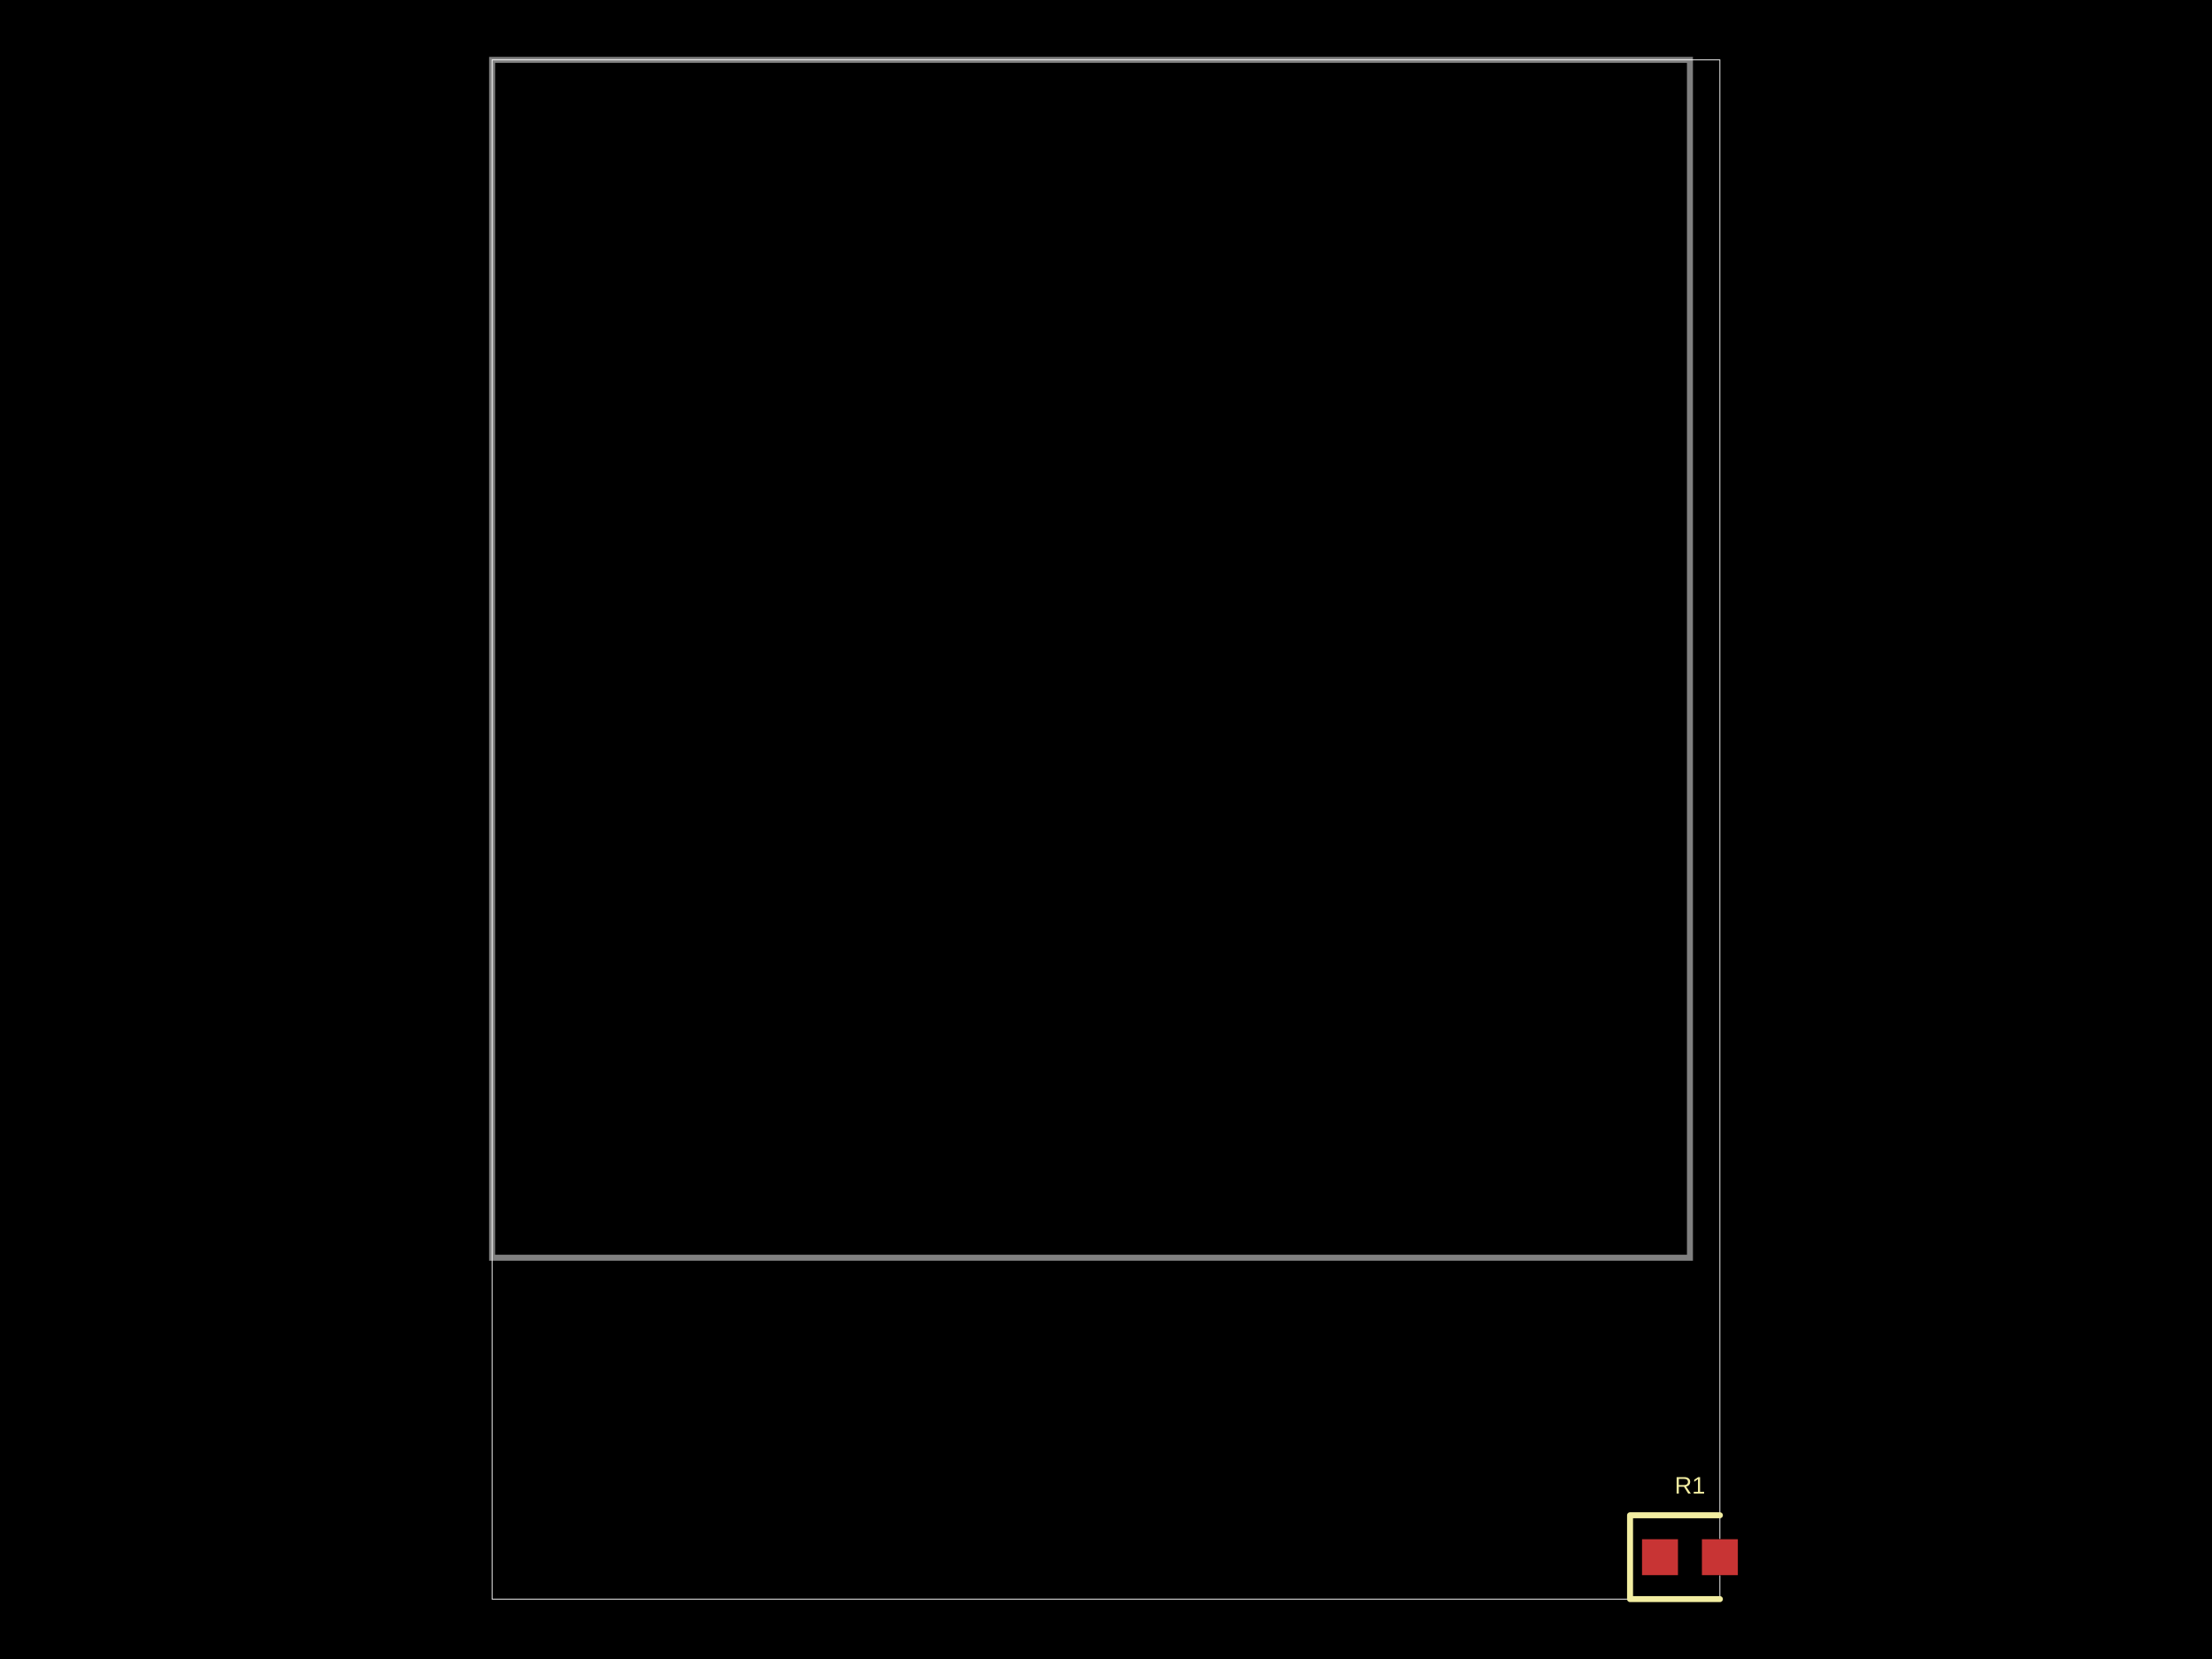
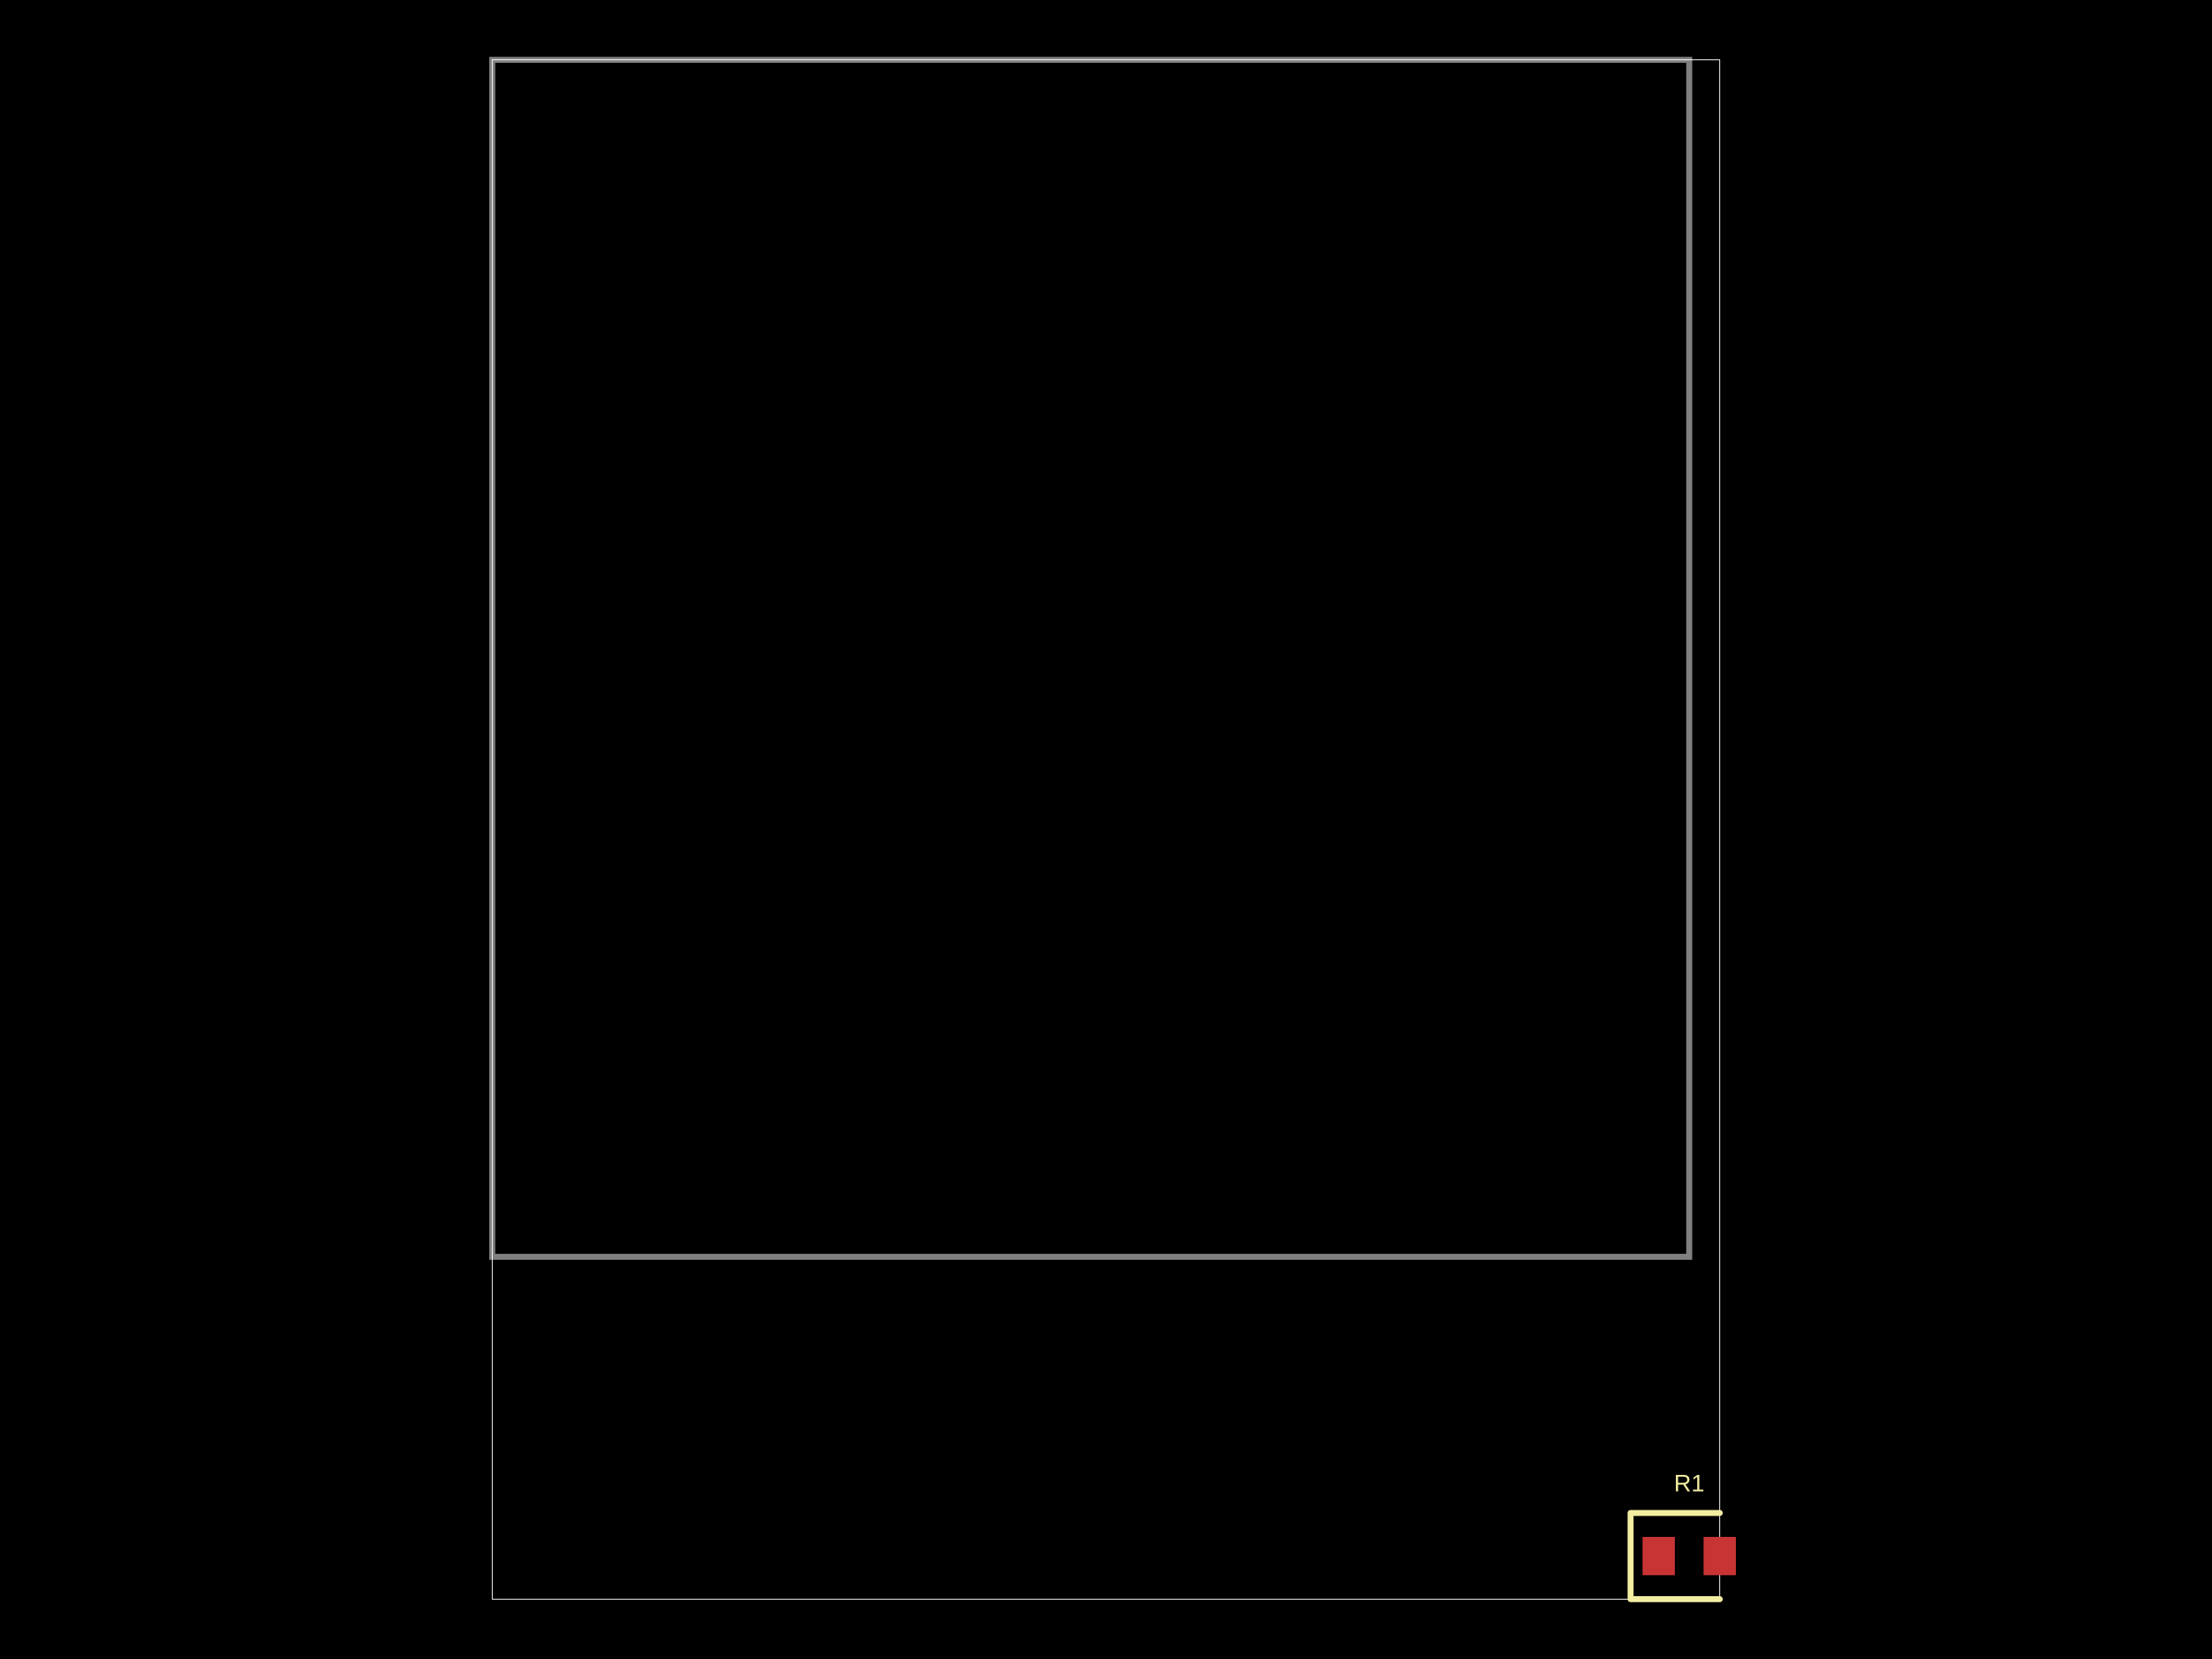
- <svg xmlns="http://www.w3.org/2000/svg" width="800" height="600">
+ <svg xmlns="http://www.w3.org/2000/svg" width="800" height="600" data-software-used-string="@tscircuit/core@0.0.701">
  <style />
  <rect class="boundary" x="0" y="0" fill="#000" width="800" height="600" />
-   <rect class="pcb-boundary" fill="none" stroke="#fff" stroke-width="0.3" x="177.978" y="21.661" width="444.043" height="556.679" />
-   <path class="pcb-board" d="M 177.978 454.874 L 611.191 454.874 L 611.191 21.661 L 177.978 21.661 Z" fill="none" stroke="rgba(255, 255, 255, 0.5)" stroke-width="2.166" />
-   <g transform="translate(611.1913, 563.1769) rotate(0) scale(1, -1)">
-     <rect class="pcb-component" x="-17.329" y="-6.498" width="34.657" height="12.996" />
-     <rect class="pcb-component-outline" x="-17.329" y="-6.498" width="34.657" height="12.996" />
-   </g>
-   <rect class="pcb-pad" fill="rgb(200, 52, 52)" x="593.863" y="556.679" width="12.996" height="12.996" />
-   <rect class="pcb-pad" fill="rgb(200, 52, 52)" x="615.523" y="556.679" width="12.996" height="12.996" />
-   <path class="pcb-silkscreen pcb-silkscreen-top" d="M 622.022 548.014 L 589.531 548.014 L 589.531 578.339 L 622.022 578.339" fill="none" stroke="#f2eda1" stroke-width="2.166" stroke-linecap="round" stroke-linejoin="round" data-pcb-component-id="pcb_component_0" data-pcb-silkscreen-path-id="pcb_silkscreen_path_0" />
-   <text x="0" y="0" dx="0" dy="0" fill="#f2eda1" font-family="Arial, sans-serif" font-size="8.664" text-anchor="middle" dominant-baseline="central" transform="matrix(1,0,0,1,611.1913,537.1841)" class="pcb-silkscreen-text pcb-silkscreen-top" data-pcb-silkscreen-text-id="pcb_component_0" stroke="none">R1</text>
+   <rect class="pcb-boundary" fill="none" stroke="#fff" stroke-width="0.3" x="178.03" y="21.645" width="443.939" height="556.71" />
+   <path class="pcb-board" d="M 178.03 454.545 L 610.931 454.545 L 610.931 21.645 L 178.03 21.645 Z" fill="none" stroke="rgba(255, 255, 255, 0.5)" stroke-width="2.165" />
+   <rect class="pcb-pad" fill="rgb(200, 52, 52)" x="594.048" y="555.844" width="11.688" height="13.853" data-layer="top" />
+   <rect class="pcb-pad" fill="rgb(200, 52, 52)" x="616.126" y="555.844" width="11.688" height="13.853" data-layer="top" />
+   <path class="pcb-silkscreen pcb-silkscreen-top" d="M 621.97 547.186 L 589.719 547.186 L 589.719 578.355 L 621.97 578.355" fill="none" stroke="#f2eda1" stroke-width="2.165" stroke-linecap="round" stroke-linejoin="round" data-pcb-component-id="pcb_component_0" data-pcb-silkscreen-path-id="pcb_silkscreen_path_0" />
+   <text x="0" y="0" dx="0" dy="0" fill="#f2eda1" font-family="Arial, sans-serif" font-size="8.658" text-anchor="middle" dominant-baseline="central" transform="matrix(1,0,0,1,610.9307,536.3636)" class="pcb-silkscreen-text pcb-silkscreen-top" data-pcb-silkscreen-text-id="pcb_component_0" stroke="none">R1</text>
</svg>
